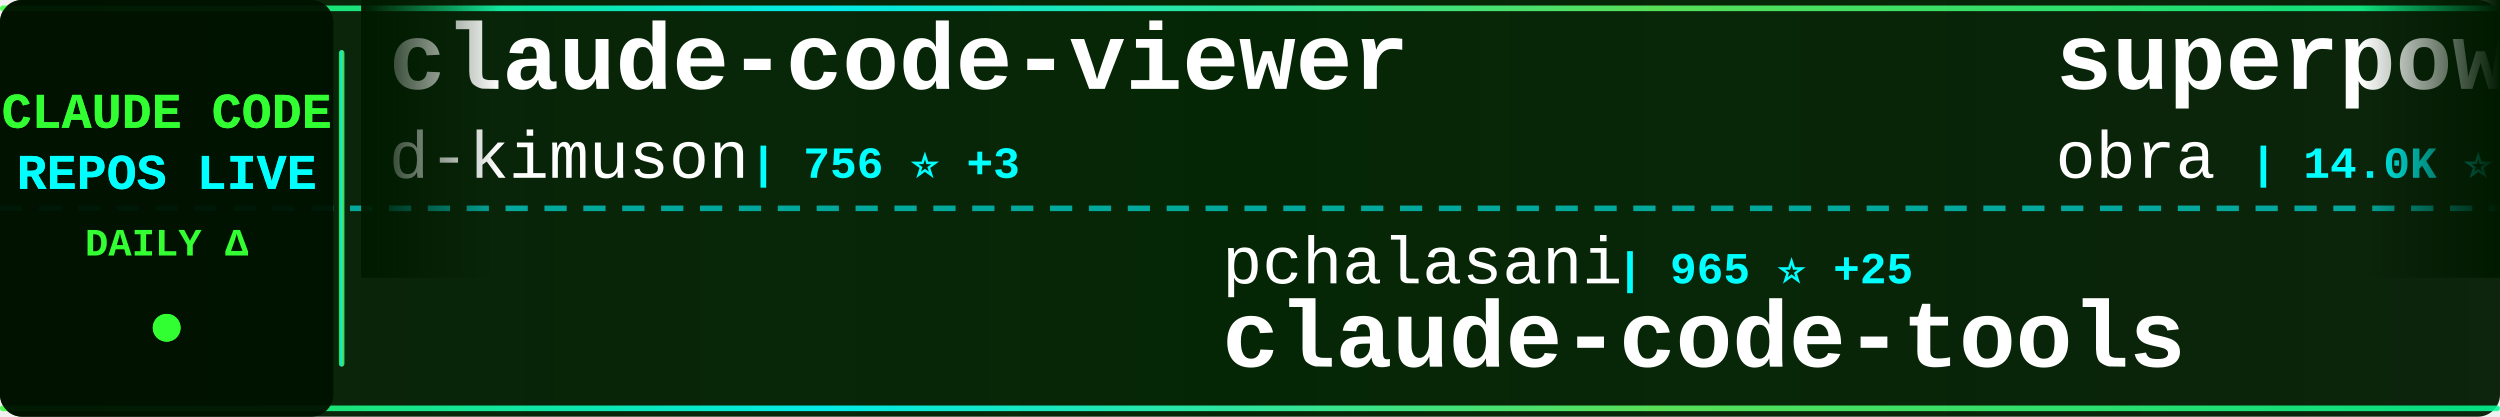
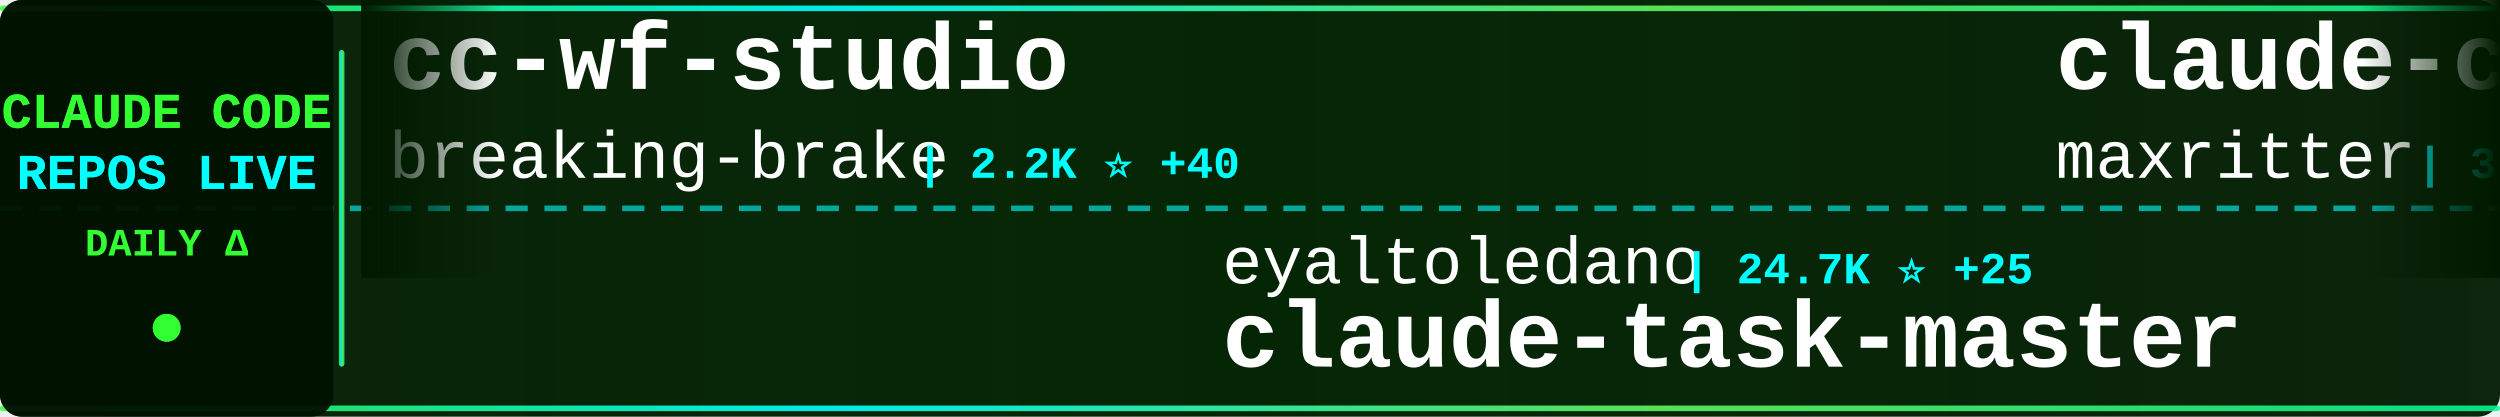
<svg xmlns="http://www.w3.org/2000/svg" width="900" height="150">
  <defs>
    <linearGradient id="tickerBg" x1="0%" y1="0%" x2="100%" y2="0%">
      <stop offset="0%" style="stop-color:#001a00;stop-opacity:0.95" />
      <stop offset="50%" style="stop-color:#002200;stop-opacity:0.98" />
      <stop offset="100%" style="stop-color:#001a00;stop-opacity:0.95" />
    </linearGradient>
    <linearGradient id="borderGrad" x1="0%" y1="0%" x2="100%" y2="0%">
      <stop offset="0%" style="stop-color:#33ff33;stop-opacity:0.85">
        <animate attributeName="stop-opacity" values="0.85;1;0.85" dur="2s" repeatCount="indefinite" />
      </stop>
      <stop offset="33%" style="stop-color:#00ffff;stop-opacity:0.9">
        <animate attributeName="stop-opacity" values="0.9;1;0.9" dur="2.2s" repeatCount="indefinite" />
      </stop>
      <stop offset="66%" style="stop-color:#66ff66;stop-opacity:0.85">
        <animate attributeName="stop-opacity" values="0.85;1;0.85" dur="1.8s" repeatCount="indefinite" />
      </stop>
      <stop offset="100%" style="stop-color:#00ff99;stop-opacity:0.85">
        <animate attributeName="stop-opacity" values="0.85;1;0.85" dur="2s" repeatCount="indefinite" />
      </stop>
    </linearGradient>
    <filter id="textGlow">
      <feGaussianBlur stdDeviation="0.1" result="coloredBlur" />
      <feMerge>
        <feMergeNode in="coloredBlur" />
        <feMergeNode in="SourceGraphic" />
      </feMerge>
    </filter>
    <filter id="metricGlow">
      <feGaussianBlur stdDeviation="0.2" result="coloredBlur" />
      <feMerge>
        <feMergeNode in="coloredBlur" />
        <feMergeNode in="SourceGraphic" />
      </feMerge>
    </filter>
    <linearGradient id="leftFade" x1="0%" y1="0%" x2="100%" y2="0%">
      <stop offset="0%" style="stop-color:#001a00;stop-opacity:1" />
      <stop offset="100%" style="stop-color:#001a00;stop-opacity:0" />
    </linearGradient>
    <linearGradient id="rightFade" x1="0%" y1="0%" x2="100%" y2="0%">
      <stop offset="0%" style="stop-color:#001a00;stop-opacity:0" />
      <stop offset="100%" style="stop-color:#001a00;stop-opacity:1" />
    </linearGradient>
  </defs>
  <rect width="900" height="150" fill="url(#tickerBg)" rx="8" />
  <rect x="0" y="2" width="900" height="2" fill="url(#borderGrad)" rx="1" />
  <rect x="0" y="146" width="900" height="2" fill="url(#borderGrad)" rx="1" />
  <line x1="0" y1="75" x2="900" y2="75" stroke="#00ffff" stroke-width="2" stroke-dasharray="8 6" opacity="0.6" />
  <rect x="0" y="0" width="120" height="150" fill="#001100" opacity="0.95" rx="8" />
  <text x="60" y="46" font-family="'Courier New', monospace" font-size="18" font-weight="bold" fill="#33ff33" text-anchor="middle" filter="url(#textGlow)">
    CLAUDE CODE
  </text>
  <text x="60" y="68" font-family="'Courier New', monospace" font-size="18" font-weight="bold" fill="#00ffff" text-anchor="middle" filter="url(#textGlow)">
    REPOS LIVE
  </text>
  <text x="60" y="92" font-family="'Courier New', monospace" font-size="14" font-weight="bold" fill="#33ff33" text-anchor="middle">
    DAILY Δ
  </text>
  <circle cx="60" cy="118" r="5" fill="#33ff33" filter="url(#metricGlow)">
    <animate attributeName="r" values="4;6;4" dur="1.5s" repeatCount="indefinite" />
    <animate attributeName="opacity" values="0.6;1;0.6" dur="1.5s" repeatCount="indefinite" />
  </circle>
  <rect x="122" y="18" width="2" height="114" fill="url(#borderGrad)" rx="1" />
  <clipPath id="tickerClip">
    <rect x="130" y="0" width="770" height="150" />
  </clipPath>
  <g clip-path="url(#tickerClip)">
    <g id="tickerItems">
      <animateTransform attributeName="transform" attributeType="XML" type="translate" from="0 0" to="-3000 0" dur="54s" repeatCount="indefinite" />
      <g transform="translate(0, 0)">
-         <text x="140" y="32" font-family="'Courier New', monospace" font-size="34" font-weight="bold" fill="#ffffff">claude-code-viewer</text>
-         <text x="140" y="64" font-family="'Courier New', monospace" font-size="24" font-weight="normal" fill="#ffffff" opacity="1.0">d-kimuson</text>
-         <text x="270" y="64" font-family="'Courier New', monospace" font-size="16" font-weight="bold" fill="#00ffff"> | 756 ⭐ +3</text>
+         <text x="140" y="32" font-family="'Courier New', monospace" font-size="34" font-weight="bold" fill="#ffffff">cc-wf-studio</text>
+         <text x="140" y="64" font-family="'Courier New', monospace" font-size="24" font-weight="normal" fill="#ffffff" opacity="1.0">breaking-brake</text>
+         <text x="330" y="64" font-family="'Courier New', monospace" font-size="16" font-weight="bold" fill="#00ffff"> | 2.2K ⭐ +40</text>
      </g>
      <g transform="translate(300, 0)">
-         <text x="140" y="102" font-family="'Courier New', monospace" font-size="24" font-weight="normal" fill="#ffffff" opacity="1.0">pchalasani</text>
-         <text x="282" y="102" font-family="'Courier New', monospace" font-size="16" font-weight="bold" fill="#00ffff"> | 965 ⭐ +25</text>
-         <text x="140" y="132" font-family="'Courier New', monospace" font-size="34" font-weight="bold" fill="#ffffff">claude-code-tools</text>
+         <text x="140" y="102" font-family="'Courier New', monospace" font-size="24" font-weight="normal" fill="#ffffff" opacity="1.0">eyaltoledano</text>
+         <text x="306" y="102" font-family="'Courier New', monospace" font-size="16" font-weight="bold" fill="#00ffff"> | 24.7K ⭐ +25</text>
+         <text x="140" y="132" font-family="'Courier New', monospace" font-size="34" font-weight="bold" fill="#ffffff">claude-task-master</text>
      </g>
      <g transform="translate(600, 0)">
-         <text x="140" y="32" font-family="'Courier New', monospace" font-size="34" font-weight="bold" fill="#ffffff">superpowers</text>
-         <text x="140" y="64" font-family="'Courier New', monospace" font-size="24" font-weight="normal" fill="#ffffff" opacity="1.0">obra</text>
-         <text x="210" y="64" font-family="'Courier New', monospace" font-size="16" font-weight="bold" fill="#00ffff"> | 14.0K ⭐ +215</text>
+         <text x="140" y="32" font-family="'Courier New', monospace" font-size="34" font-weight="bold" fill="#ffffff">claude-codepro</text>
+         <text x="140" y="64" font-family="'Courier New', monospace" font-size="24" font-weight="normal" fill="#ffffff" opacity="1.0">maxritter</text>
+         <text x="270" y="64" font-family="'Courier New', monospace" font-size="16" font-weight="bold" fill="#00ffff"> | 340 ⭐ +3</text>
      </g>
      <g transform="translate(900, 0)">
-         <text x="140" y="102" font-family="'Courier New', monospace" font-size="24" font-weight="normal" fill="#ffffff" opacity="1.0">0xfurai</text>
-         <text x="246" y="102" font-family="'Courier New', monospace" font-size="16" font-weight="bold" fill="#00ffff"> | 604 ⭐ -1</text>
-         <text x="140" y="132" font-family="'Courier New', monospace" font-size="34" font-weight="bold" fill="#ffffff">claude-code-subagents</text>
+         <text x="140" y="102" font-family="'Courier New', monospace" font-size="24" font-weight="normal" fill="#ffffff" opacity="1.0">superdesigndev</text>
+         <text x="330" y="102" font-family="'Courier New', monospace" font-size="16" font-weight="bold" fill="#00ffff"> | 5.7K ⭐ +14</text>
+         <text x="140" y="132" font-family="'Courier New', monospace" font-size="34" font-weight="bold" fill="#ffffff">superdesign</text>
      </g>
      <g transform="translate(1200, 0)">
-         <text x="140" y="32" font-family="'Courier New', monospace" font-size="34" font-weight="bold" fill="#ffffff">Claude-Code-Communicatio...</text>
-         <text x="140" y="64" font-family="'Courier New', monospace" font-size="24" font-weight="normal" fill="#ffffff" opacity="1.0">nishimoto265</text>
-         <text x="306" y="64" font-family="'Courier New', monospace" font-size="16" font-weight="bold" fill="#00ffff"> | 469 ⭐</text>
+         <text x="140" y="32" font-family="'Courier New', monospace" font-size="34" font-weight="bold" fill="#ffffff">awesome-claude-skills</text>
+         <text x="140" y="64" font-family="'Courier New', monospace" font-size="24" font-weight="normal" fill="#ffffff" opacity="1.0">ComposioHQ</text>
+         <text x="282" y="64" font-family="'Courier New', monospace" font-size="16" font-weight="bold" fill="#00ffff"> | 15.3K ⭐ +366</text>
      </g>
      <g transform="translate(1500, 0)">
-         <text x="140" y="102" font-family="'Courier New', monospace" font-size="24" font-weight="normal" fill="#ffffff" opacity="1.0">glidea</text>
-         <text x="234" y="102" font-family="'Courier New', monospace" font-size="16" font-weight="bold" fill="#00ffff"> | 233 ⭐</text>
-         <text x="140" y="132" font-family="'Courier New', monospace" font-size="34" font-weight="bold" fill="#ffffff">claude-worker-proxy</text>
+         <text x="140" y="102" font-family="'Courier New', monospace" font-size="24" font-weight="normal" fill="#ffffff" opacity="1.0">jeremylongshore</text>
+         <text x="342" y="102" font-family="'Courier New', monospace" font-size="16" font-weight="bold" fill="#00ffff"> | 908 ⭐ +12</text>
+         <text x="140" y="132" font-family="'Courier New', monospace" font-size="34" font-weight="bold" fill="#ffffff">claude-code-plugins-plus...</text>
      </g>
      <g transform="translate(1800, 0)">
-         <text x="140" y="32" font-family="'Courier New', monospace" font-size="34" font-weight="bold" fill="#ffffff">claude-code-docs</text>
-         <text x="140" y="64" font-family="'Courier New', monospace" font-size="24" font-weight="normal" fill="#ffffff" opacity="1.0">ericbuess</text>
-         <text x="270" y="64" font-family="'Courier New', monospace" font-size="16" font-weight="bold" fill="#00ffff"> | 526 ⭐ +2</text>
+         <text x="140" y="32" font-family="'Courier New', monospace" font-size="34" font-weight="bold" fill="#ffffff">Claude-Code-Remote</text>
+         <text x="140" y="64" font-family="'Courier New', monospace" font-size="24" font-weight="normal" fill="#ffffff" opacity="1.0">JessyTsui</text>
+         <text x="270" y="64" font-family="'Courier New', monospace" font-size="16" font-weight="bold" fill="#00ffff"> | 933 ⭐ -1</text>
      </g>
      <g transform="translate(2100, 0)">
-         <text x="140" y="102" font-family="'Courier New', monospace" font-size="24" font-weight="normal" fill="#ffffff" opacity="1.0">github</text>
-         <text x="234" y="102" font-family="'Courier New', monospace" font-size="16" font-weight="bold" fill="#00ffff"> | 60.1K ⭐ +358</text>
-         <text x="140" y="132" font-family="'Courier New', monospace" font-size="34" font-weight="bold" fill="#ffffff">spec-kit</text>
+         <text x="140" y="102" font-family="'Courier New', monospace" font-size="24" font-weight="normal" fill="#ffffff" opacity="1.0">disler</text>
+         <text x="234" y="102" font-family="'Courier New', monospace" font-size="16" font-weight="bold" fill="#00ffff"> | 278 ⭐</text>
+         <text x="140" y="132" font-family="'Courier New', monospace" font-size="34" font-weight="bold" fill="#ffffff">claude-code-is-programma...</text>
      </g>
      <g transform="translate(2400, 0)">
-         <text x="140" y="32" font-family="'Courier New', monospace" font-size="34" font-weight="bold" fill="#ffffff">claude-code-proxy</text>
-         <text x="140" y="64" font-family="'Courier New', monospace" font-size="24" font-weight="normal" fill="#ffffff" opacity="1.0">seifghazi</text>
-         <text x="270" y="64" font-family="'Courier New', monospace" font-size="16" font-weight="bold" fill="#00ffff"> | 336 ⭐ +3</text>
+         <text x="140" y="32" font-family="'Courier New', monospace" font-size="34" font-weight="bold" fill="#ffffff">CLIProxyAPI</text>
+         <text x="140" y="64" font-family="'Courier New', monospace" font-size="24" font-weight="normal" fill="#ffffff" opacity="1.0">router-for-me</text>
+         <text x="318" y="64" font-family="'Courier New', monospace" font-size="16" font-weight="bold" fill="#00ffff"> | 5.4K ⭐ +191</text>
      </g>
      <g transform="translate(2700, 0)">
-         <text x="140" y="102" font-family="'Courier New', monospace" font-size="24" font-weight="normal" fill="#ffffff" opacity="1.0">anthropics</text>
-         <text x="282" y="102" font-family="'Courier New', monospace" font-size="16" font-weight="bold" fill="#00ffff"> | 33.7K ⭐ +713</text>
-         <text x="140" y="132" font-family="'Courier New', monospace" font-size="34" font-weight="bold" fill="#ffffff">skills</text>
+         <text x="140" y="102" font-family="'Courier New', monospace" font-size="24" font-weight="normal" fill="#ffffff" opacity="1.0">coleam00</text>
+         <text x="258" y="102" font-family="'Courier New', monospace" font-size="16" font-weight="bold" fill="#00ffff"> | 12.1K ⭐ +31</text>
+         <text x="140" y="132" font-family="'Courier New', monospace" font-size="34" font-weight="bold" fill="#ffffff">context-engineering-intr...</text>
      </g>
      <g transform="translate(3000, 0)">
-         <text x="140" y="32" font-family="'Courier New', monospace" font-size="34" font-weight="bold" fill="#ffffff">claude-code-viewer</text>
-         <text x="140" y="64" font-family="'Courier New', monospace" font-size="24" font-weight="normal" fill="#ffffff" opacity="1.0">d-kimuson</text>
-         <text x="270" y="64" font-family="'Courier New', monospace" font-size="16" font-weight="bold" fill="#00ffff"> | 756 ⭐ +3</text>
+         <text x="140" y="32" font-family="'Courier New', monospace" font-size="34" font-weight="bold" fill="#ffffff">cc-wf-studio</text>
+         <text x="140" y="64" font-family="'Courier New', monospace" font-size="24" font-weight="normal" fill="#ffffff" opacity="1.0">breaking-brake</text>
+         <text x="330" y="64" font-family="'Courier New', monospace" font-size="16" font-weight="bold" fill="#00ffff"> | 2.2K ⭐ +40</text>
      </g>
      <g transform="translate(3300, 0)">
-         <text x="140" y="102" font-family="'Courier New', monospace" font-size="24" font-weight="normal" fill="#ffffff" opacity="1.0">pchalasani</text>
-         <text x="282" y="102" font-family="'Courier New', monospace" font-size="16" font-weight="bold" fill="#00ffff"> | 965 ⭐ +25</text>
-         <text x="140" y="132" font-family="'Courier New', monospace" font-size="34" font-weight="bold" fill="#ffffff">claude-code-tools</text>
+         <text x="140" y="102" font-family="'Courier New', monospace" font-size="24" font-weight="normal" fill="#ffffff" opacity="1.0">eyaltoledano</text>
+         <text x="306" y="102" font-family="'Courier New', monospace" font-size="16" font-weight="bold" fill="#00ffff"> | 24.7K ⭐ +25</text>
+         <text x="140" y="132" font-family="'Courier New', monospace" font-size="34" font-weight="bold" fill="#ffffff">claude-task-master</text>
      </g>
      <g transform="translate(3600, 0)">
-         <text x="140" y="32" font-family="'Courier New', monospace" font-size="34" font-weight="bold" fill="#ffffff">superpowers</text>
-         <text x="140" y="64" font-family="'Courier New', monospace" font-size="24" font-weight="normal" fill="#ffffff" opacity="1.0">obra</text>
-         <text x="210" y="64" font-family="'Courier New', monospace" font-size="16" font-weight="bold" fill="#00ffff"> | 14.0K ⭐ +215</text>
+         <text x="140" y="32" font-family="'Courier New', monospace" font-size="34" font-weight="bold" fill="#ffffff">claude-codepro</text>
+         <text x="140" y="64" font-family="'Courier New', monospace" font-size="24" font-weight="normal" fill="#ffffff" opacity="1.0">maxritter</text>
+         <text x="270" y="64" font-family="'Courier New', monospace" font-size="16" font-weight="bold" fill="#00ffff"> | 340 ⭐ +3</text>
      </g>
      <g transform="translate(3900, 0)">
-         <text x="140" y="102" font-family="'Courier New', monospace" font-size="24" font-weight="normal" fill="#ffffff" opacity="1.0">0xfurai</text>
-         <text x="246" y="102" font-family="'Courier New', monospace" font-size="16" font-weight="bold" fill="#00ffff"> | 604 ⭐ -1</text>
-         <text x="140" y="132" font-family="'Courier New', monospace" font-size="34" font-weight="bold" fill="#ffffff">claude-code-subagents</text>
+         <text x="140" y="102" font-family="'Courier New', monospace" font-size="24" font-weight="normal" fill="#ffffff" opacity="1.0">superdesigndev</text>
+         <text x="330" y="102" font-family="'Courier New', monospace" font-size="16" font-weight="bold" fill="#00ffff"> | 5.7K ⭐ +14</text>
+         <text x="140" y="132" font-family="'Courier New', monospace" font-size="34" font-weight="bold" fill="#ffffff">superdesign</text>
      </g>
    </g>
  </g>
  <rect x="130" y="0" width="50" height="100" fill="url(#leftFade)" />
  <rect x="850" y="0" width="50" height="100" fill="url(#rightFade)" />
</svg>
